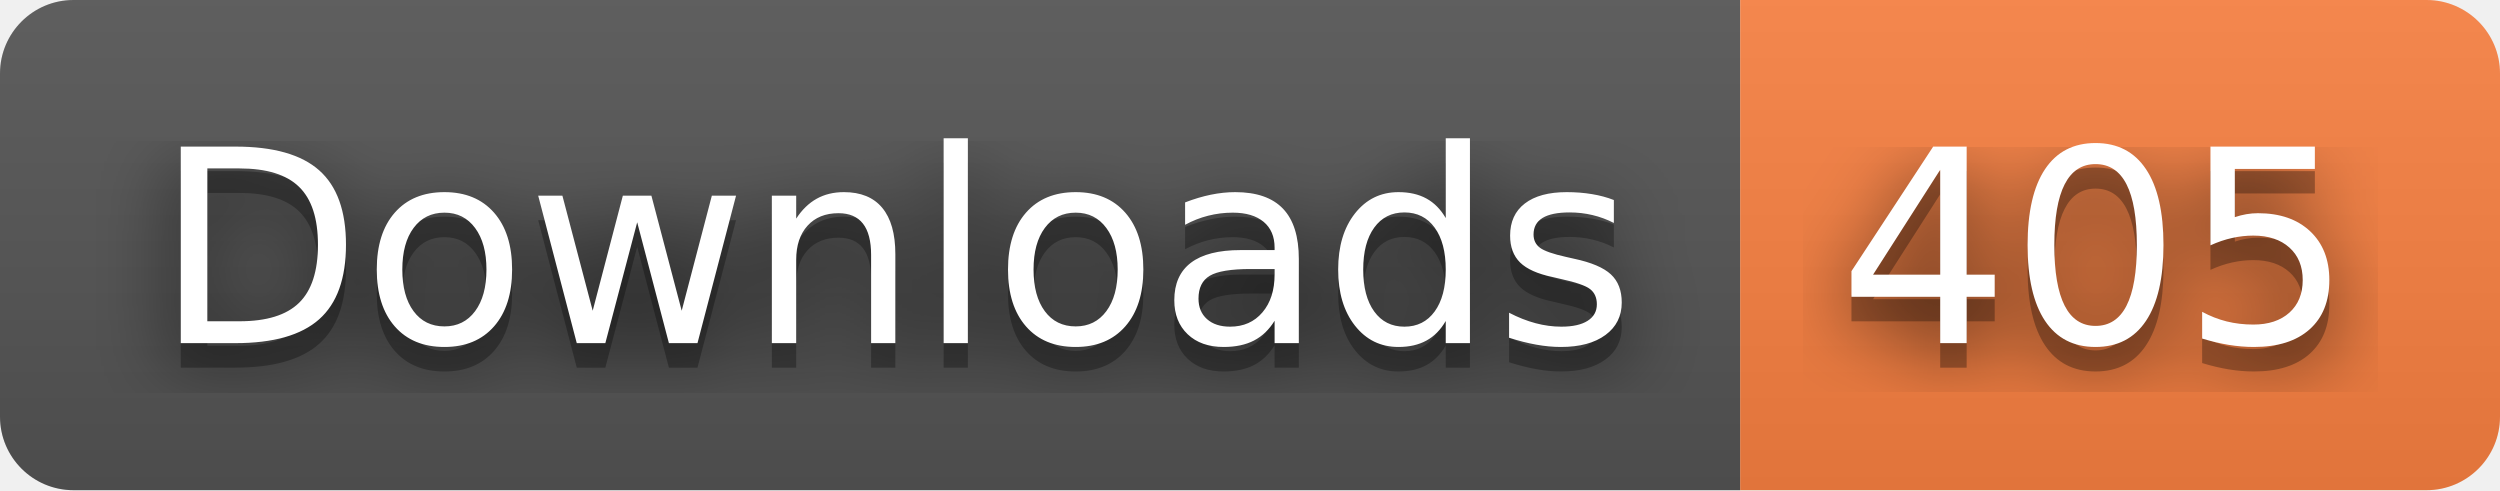
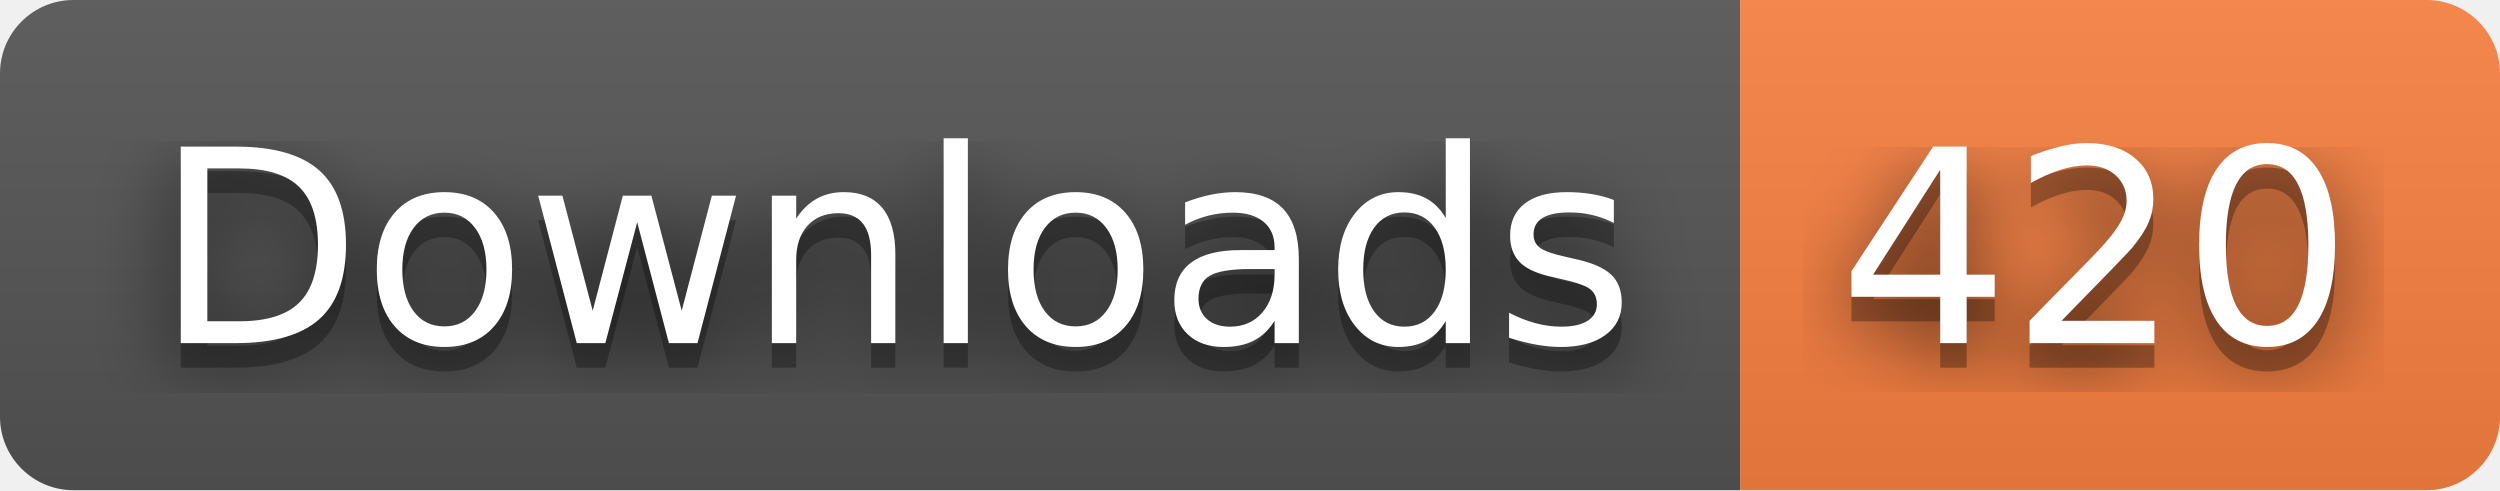
- <svg xmlns="http://www.w3.org/2000/svg" width="102" height="20" role="img" aria-label="Downloads: 405">
+ <svg xmlns="http://www.w3.org/2000/svg" width="102" height="20" role="img" aria-label="Downloads: 420">
  <filter id="blur">
    <feGaussianBlur stdDeviation="16" />
  </filter>
  <linearGradient id="s" x2="0" y2="100%">
    <stop offset="0" stop-color="#bbb" stop-opacity=".1" />
    <stop offset="1" stop-opacity=".1" />
  </linearGradient>
  <clipPath id="r">
    <rect width="102" height="20" rx="3" />
  </clipPath>
  <g clip-path="url(#r)">
    <rect width="71" height="20" fill="#555" />
    <rect x="71" width="31" height="20" fill="#fa8142" />
    <rect width="102" height="20" fill="url(#s)" />
  </g>
  <g fill="#fff" text-anchor="middle" font-family="Verdana,Geneva,DejaVu Sans,sans-serif" text-rendering="geometricPrecision" font-size="110">
    <g transform="scale(.1)">
      <g aria-hidden="true" fill="#010101">
        <text x="365" y="150" fill-opacity=".8" filter="url(#blur)" textLength="610">Downloads</text>
        <text x="365" y="150" fill-opacity=".3" textLength="610">Downloads</text>
      </g>
      <text x="365" y="140" textLength="610">Downloads</text>
    </g>
    <g transform="scale(.1)">
      <g aria-hidden="true" fill="#010101">
-         <text x="855" y="150" fill-opacity=".8" filter="url(#blur)" textLength="210">405</text>
-         <text x="855" y="150" fill-opacity=".3" textLength="210">405</text>
+         <text x="855" y="150" fill-opacity=".8" filter="url(#blur)" textLength="210">420</text>
+         <text x="855" y="150" fill-opacity=".3" textLength="210">420</text>
      </g>
-       <text x="855" y="140" textLength="210">405</text>
+       <text x="855" y="140" textLength="210">420</text>
    </g>
  </g>
</svg>
